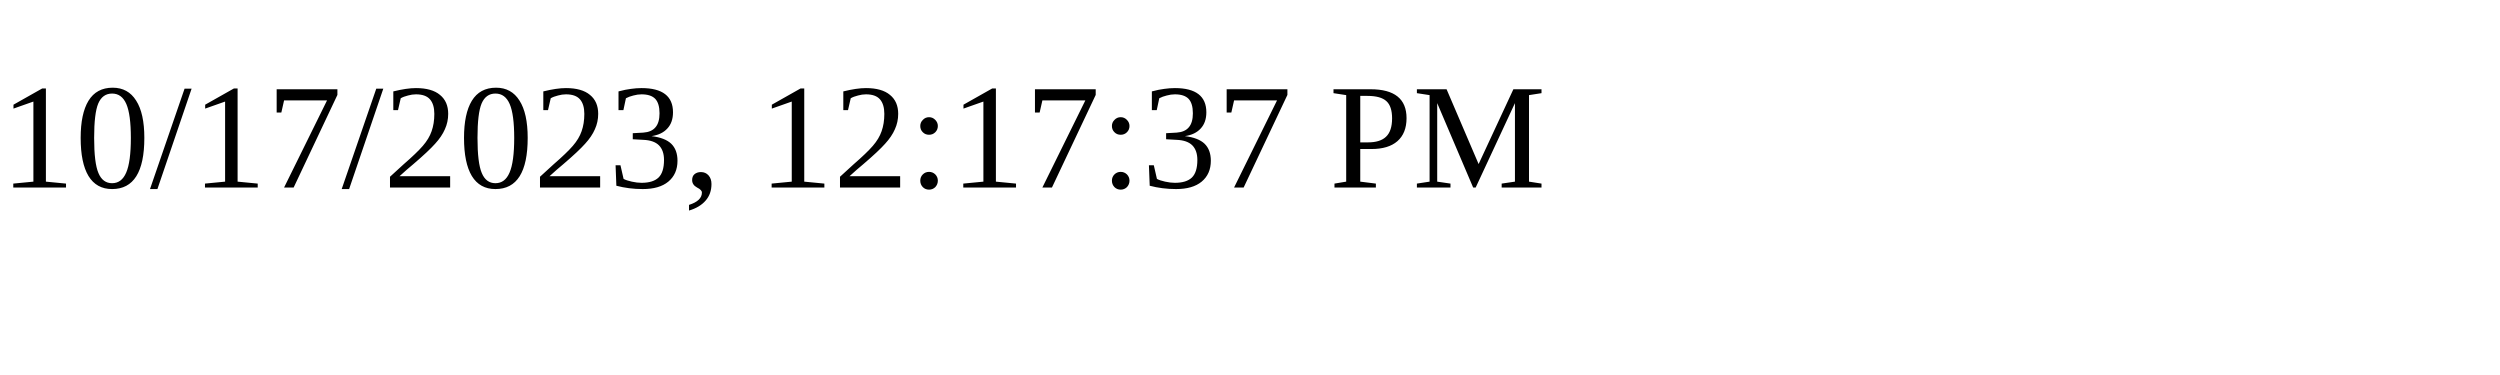
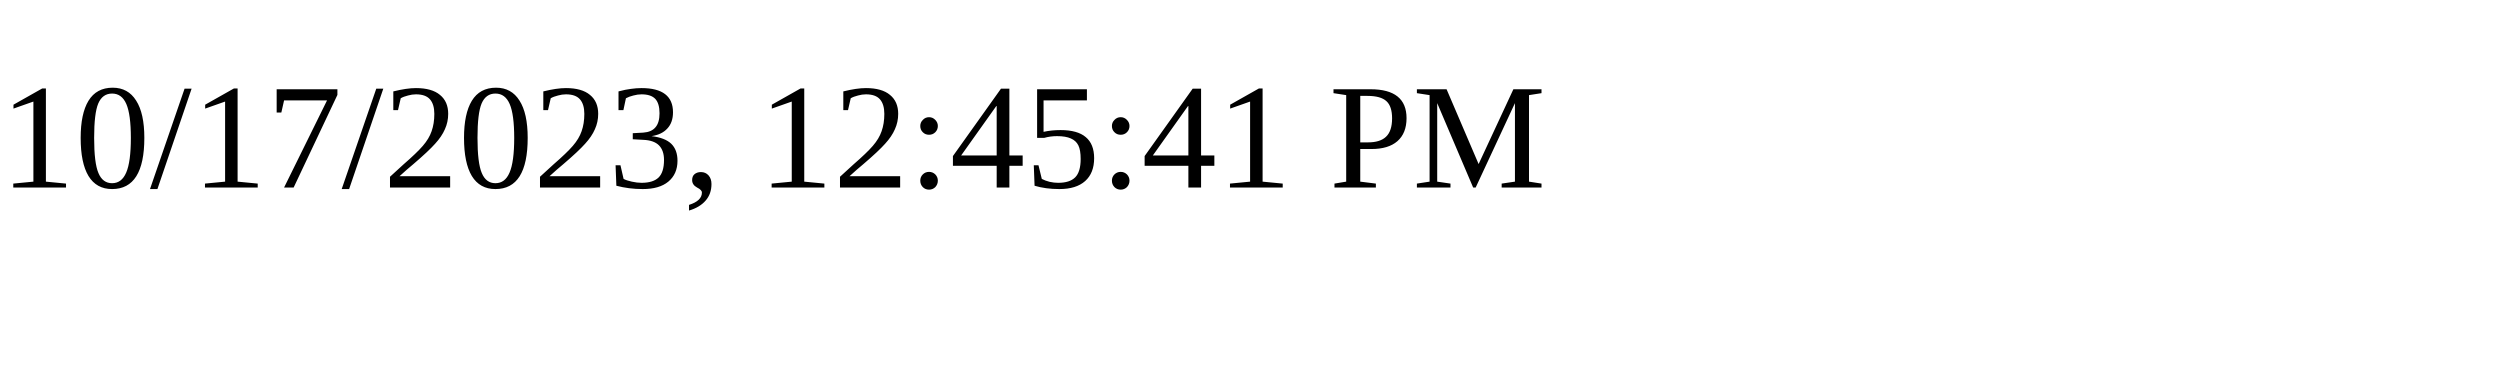
<svg xmlns="http://www.w3.org/2000/svg" height="30" width="200">
-   <text x="0" y="15">10/17/2023, 12:17:37 PM</text>
+   <text x="0" y="15">10/17/2023, 12:45:41 PM</text>
</svg>
